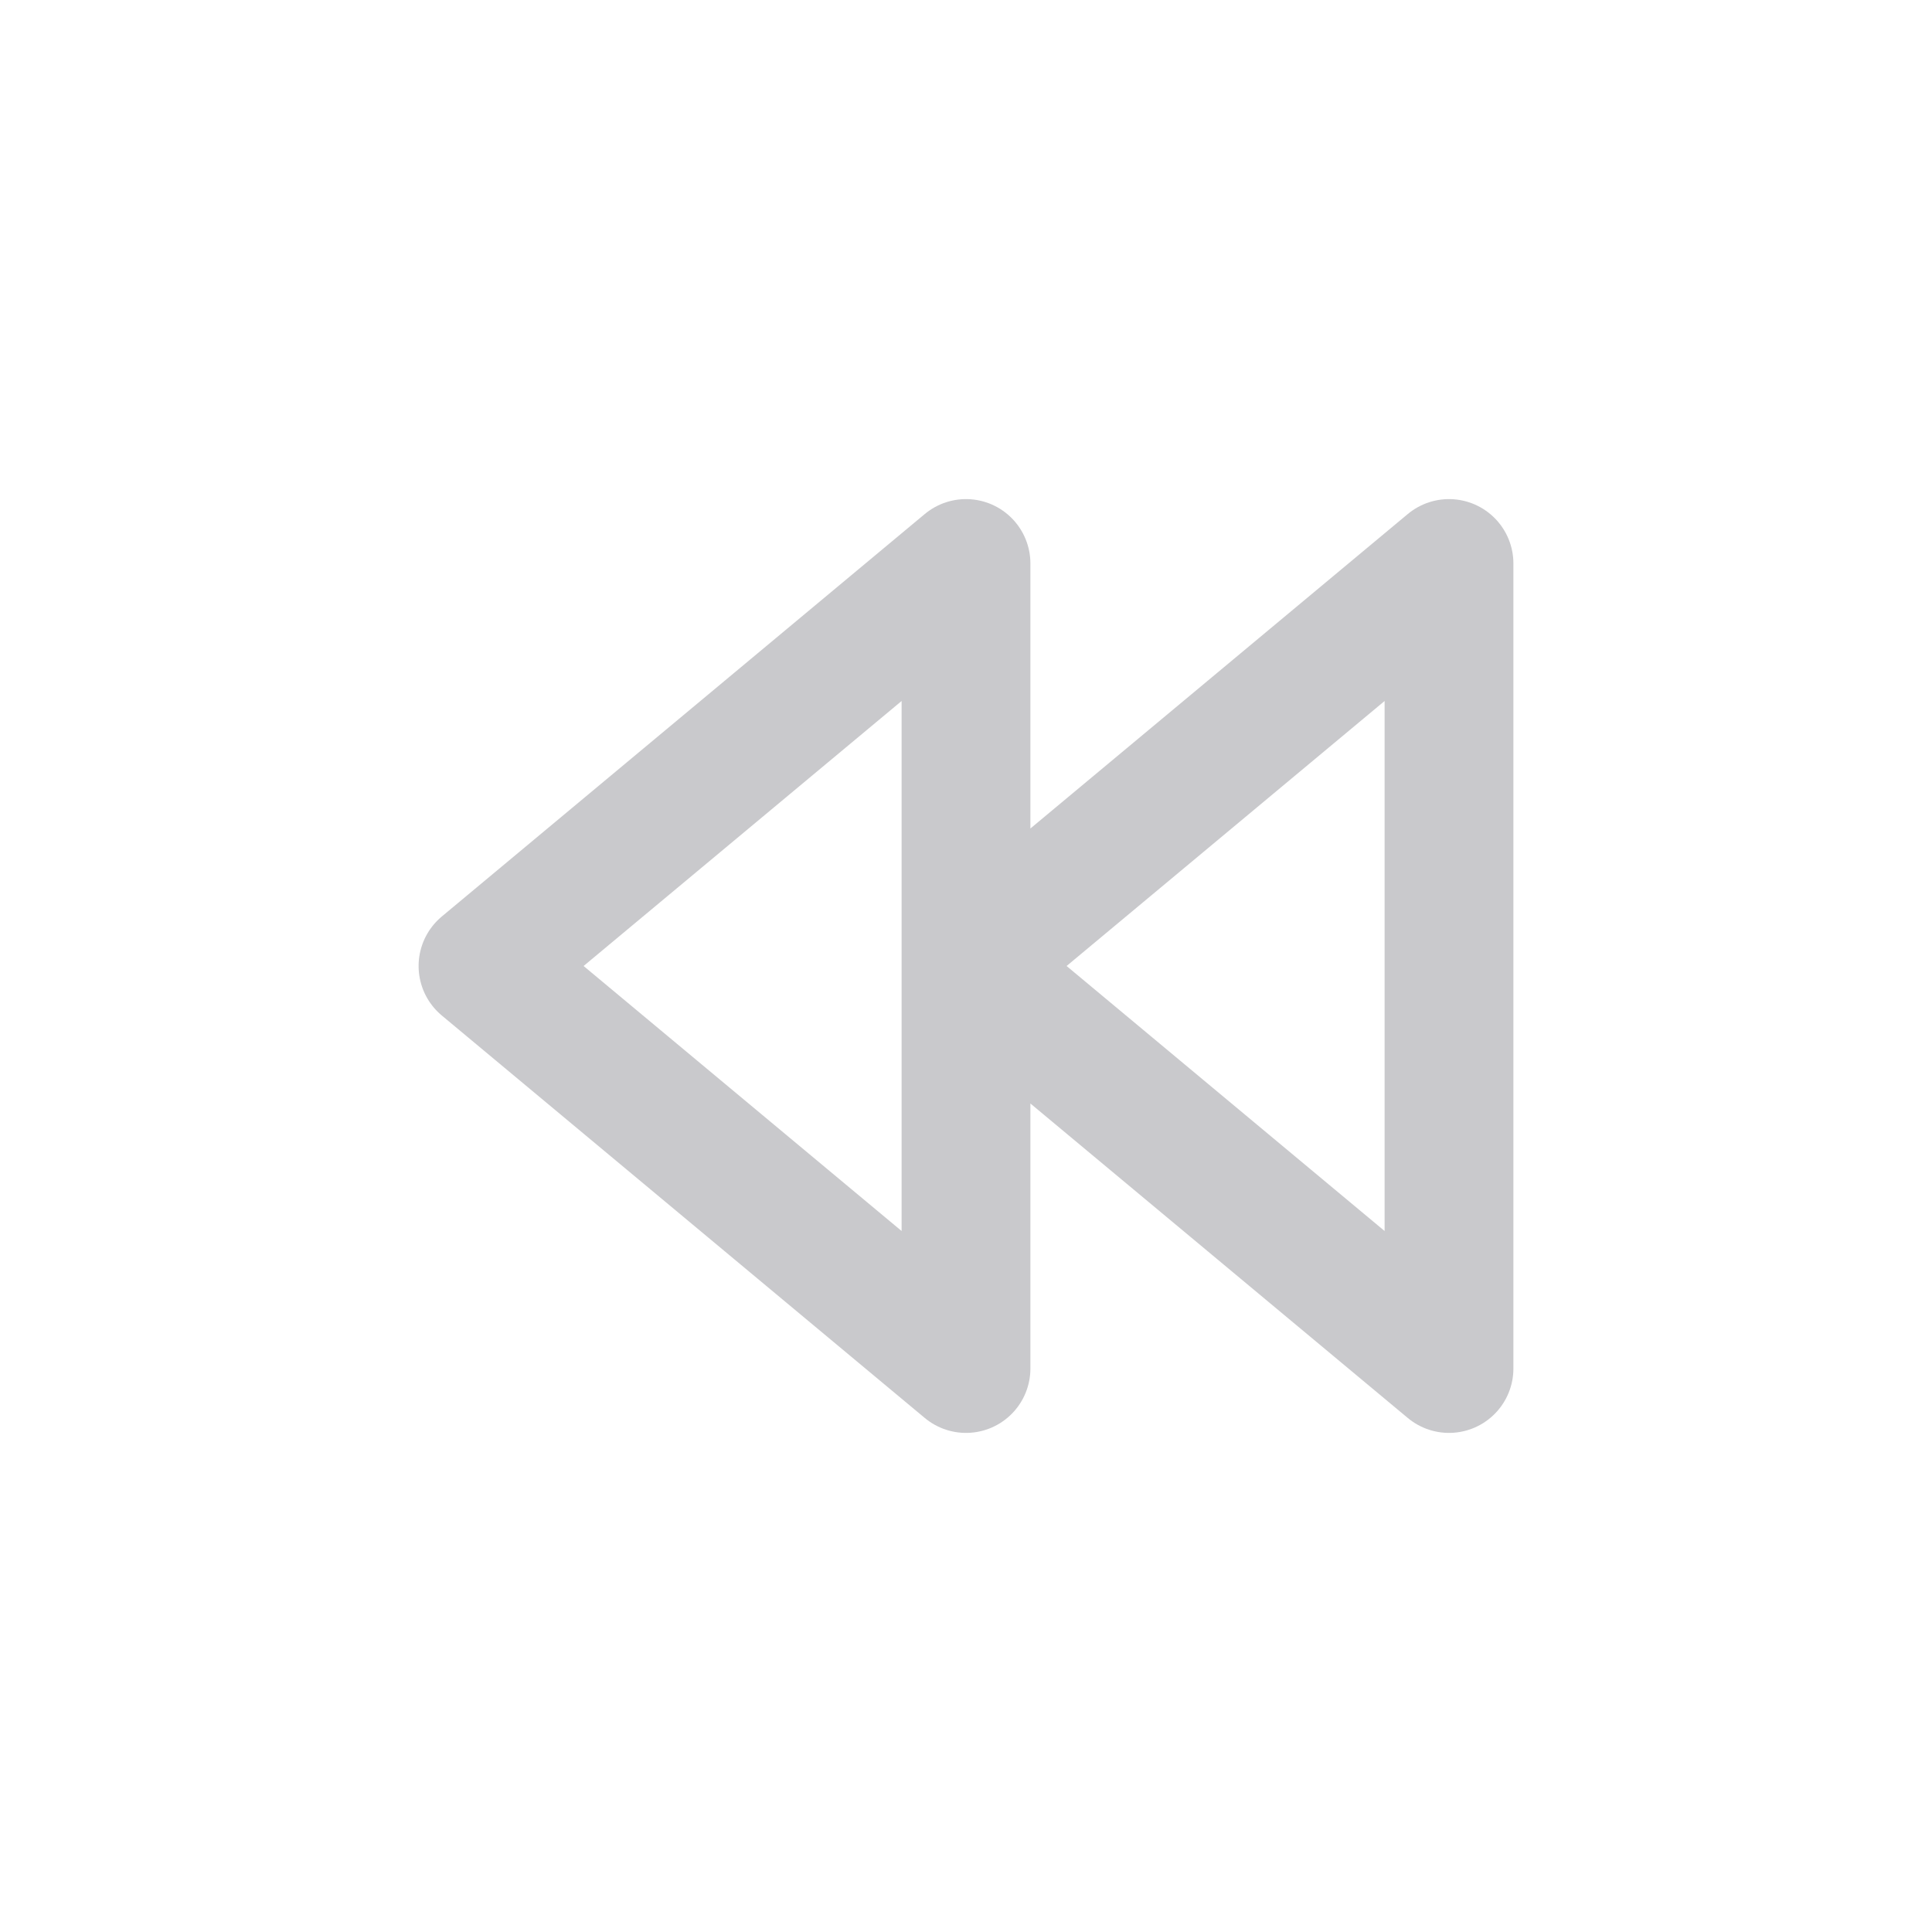
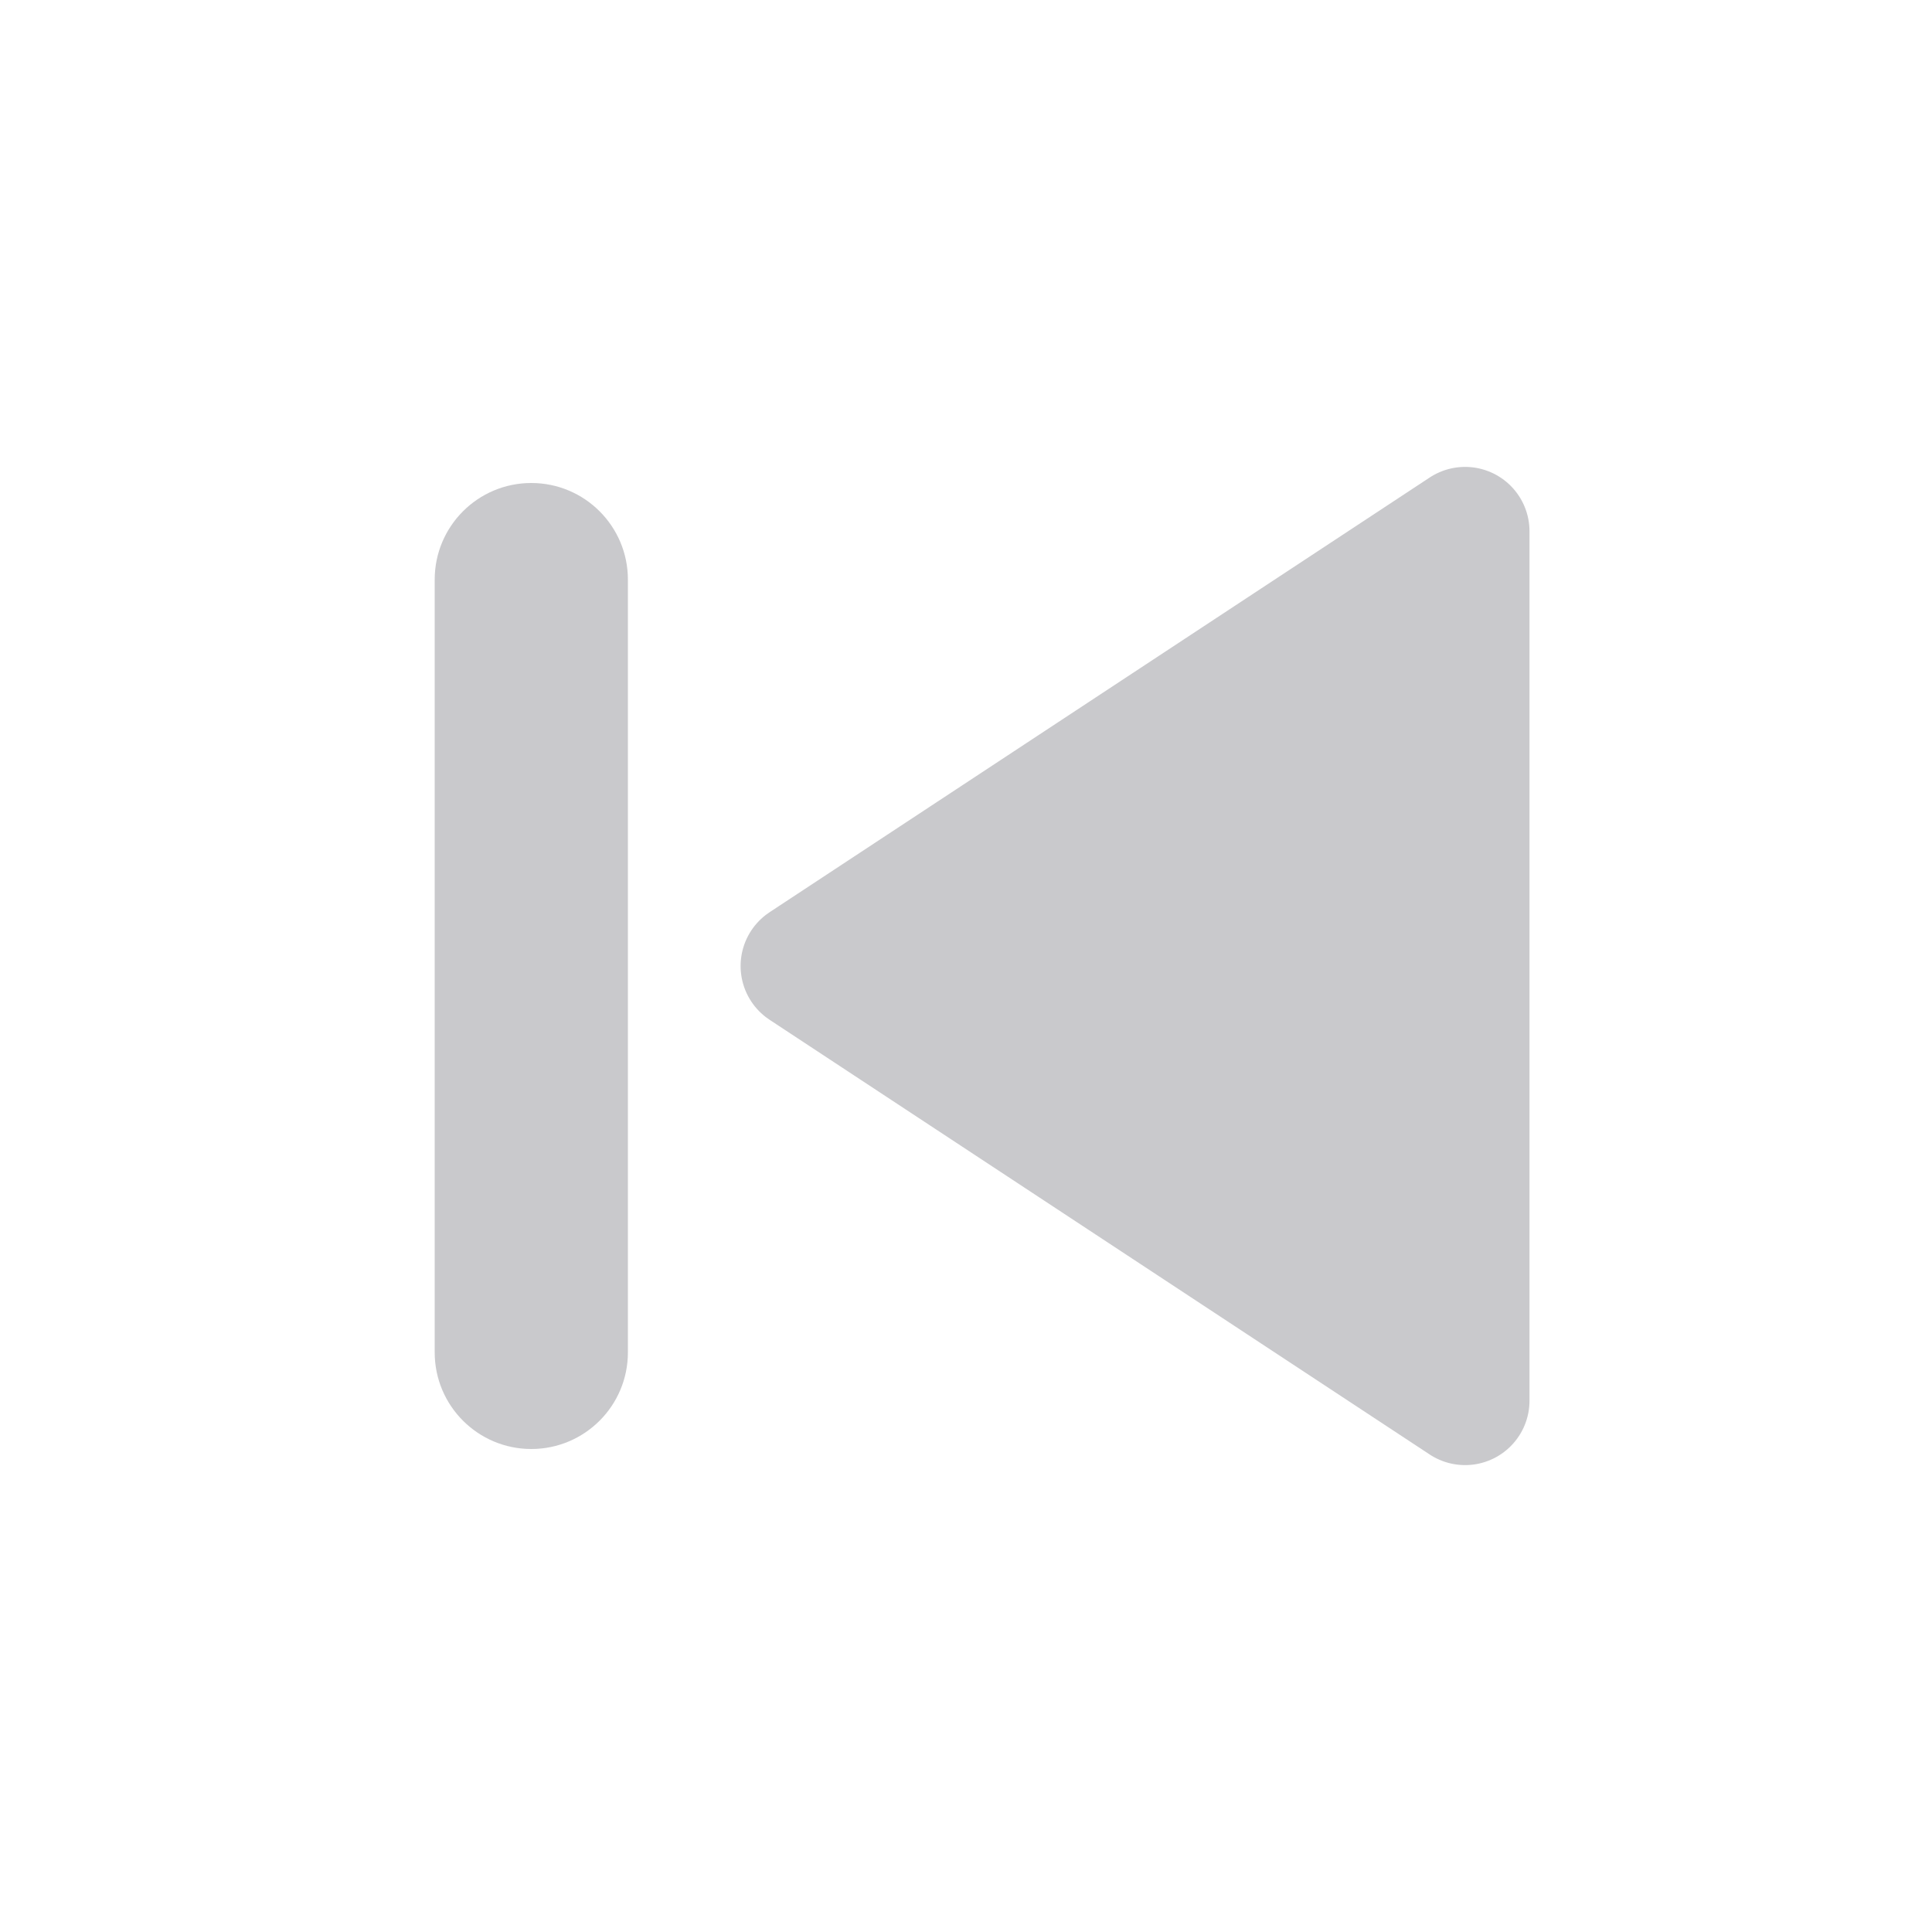
<svg xmlns="http://www.w3.org/2000/svg" viewBox="0 0 24 24">
-   <path d="m12 7-6 5 6 5zM18 7l-6 5 6 5z" fill="none" stroke="#c9c9cc" stroke-width="1.6" stroke-linejoin="round" />
+   <rect x="5.4" y="6" width="2.4" height="12" rx="1.2" fill="#c9c9cc" />
+   <path d="M18.2 6.6v10.8L10 12z" fill="#c9c9cc" stroke="#c9c9cc" stroke-width="1.6" stroke-linejoin="round" />
</svg>
